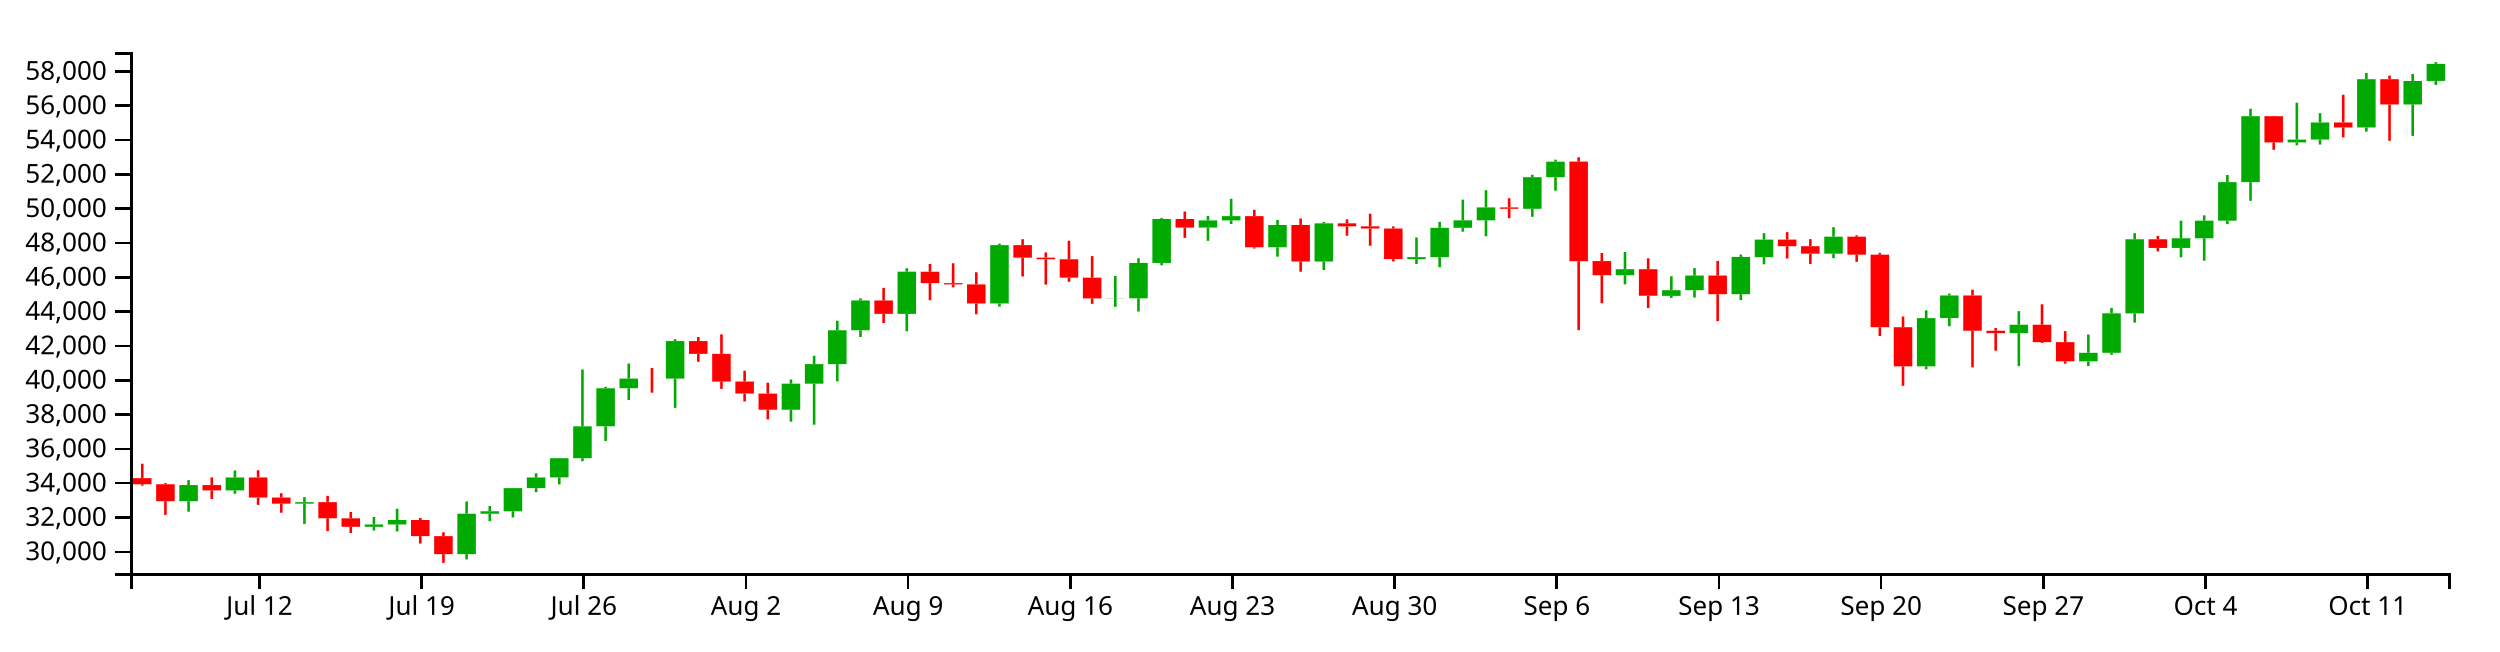
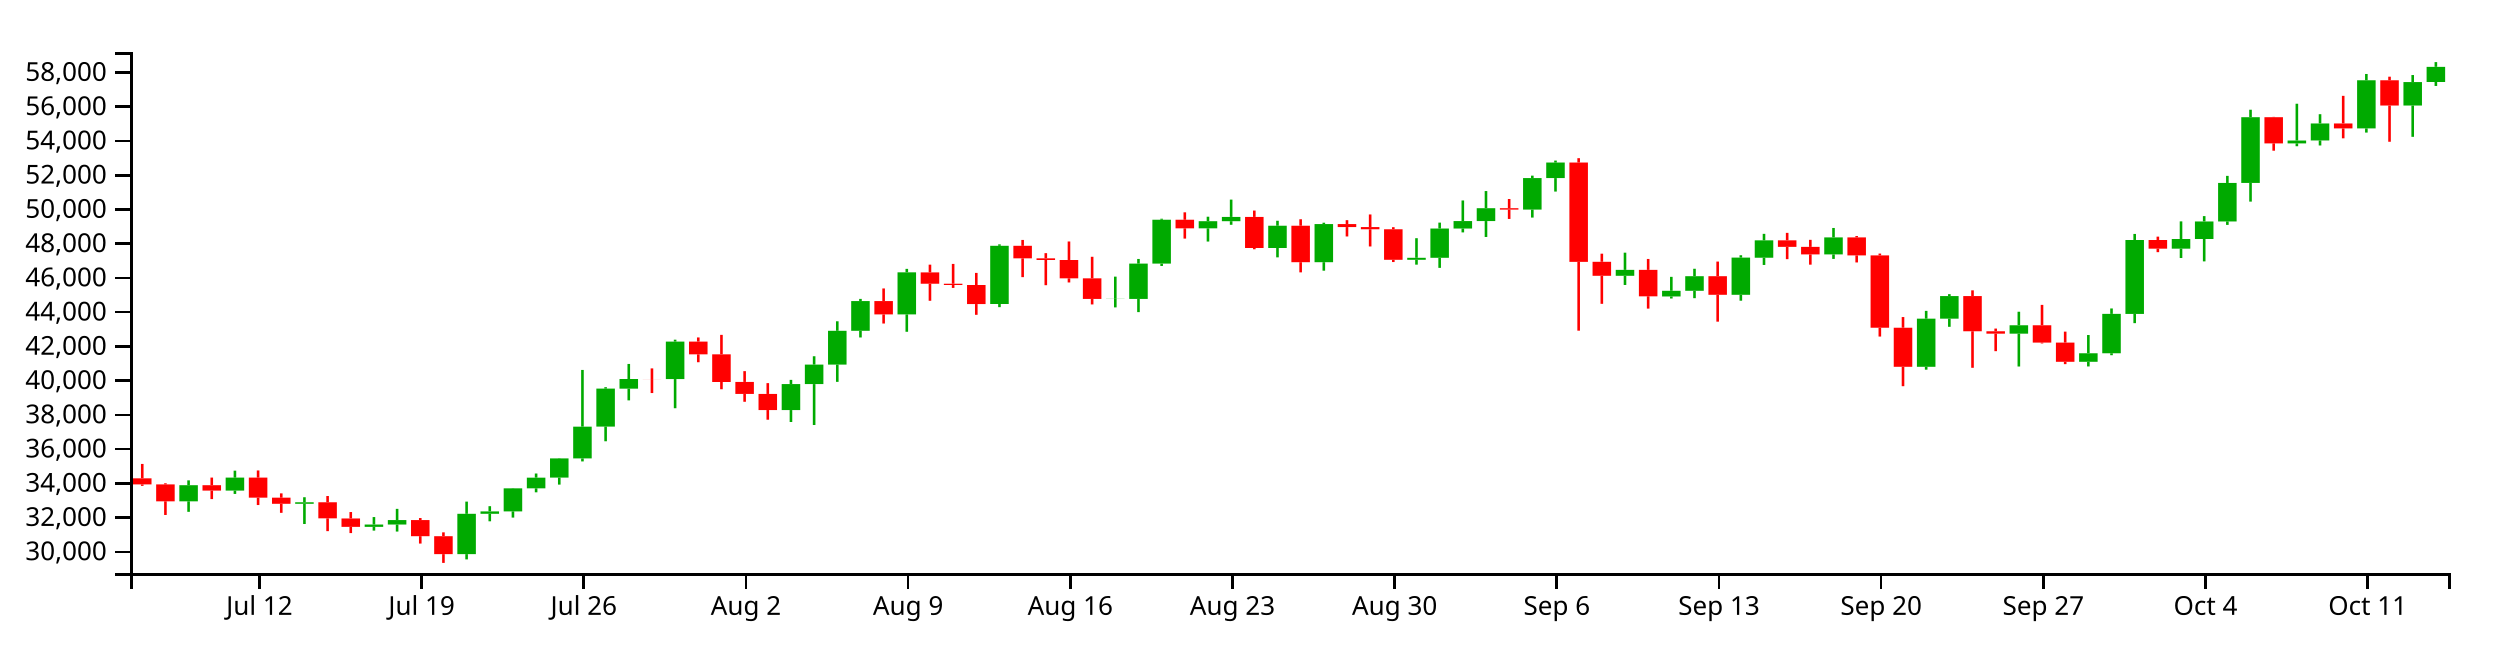
<svg xmlns="http://www.w3.org/2000/svg" version="1.1" width="960" height="250">
  <g transform="translate(50,20)">
    <style>.axis path,.axis line{fill:none;stroke:#000;shape-rendering:crispEdges;}path.candle{stroke:#000000;}path.candle.body{stroke-width:0;}path.candle.up{fill:#00AA00;stroke:#00AA00;}path.candle.down{fill:#FF0000;stroke:#FF0000;}</style>
    <g class="candlestick">
      <g class="data">
-         <path class="candle body up" d="M 18.86 172.451 l 7.117 0 L 25.978 166.257 l -7.117 0 L 18.86 172.451 M 36.653 168.319 l 7.117 0 L 43.77 163.338 l -7.117 0 L 36.653 168.319 M 63.343 173.417 l 7.117 0 L 70.46 172.818 l -7.117 0 L 63.343 173.417 M 90.032 182.28 l 7.117 0 L 97.149 181.382 l -7.117 0 L 90.032 182.28 M 98.928 181.382 l 7.117 0 L 106.046 179.679 l -7.117 0 L 98.928 181.382 M 125.618 192.778 l 7.117 0 L 132.735 177.268 l -7.117 0 L 125.618 192.778 M 134.514 177.268 l 7.117 0 L 141.631 176.324 l -7.117 0 L 134.514 177.268 M 143.411 176.326 l 7.117 0 L 150.528 167.455 l -7.117 0 L 143.411 176.326 M 152.307 167.455 l 7.117 0 L 159.424 163.343 l -7.117 0 L 152.307 167.455 M 161.204 163.321 l 7.117 0 L 168.321 155.945 l -7.117 0 L 161.204 163.321 M 170.1 155.945 l 7.117 0 L 177.217 143.714 l -7.117 0 L 170.1 155.945 M 178.996 143.689 l 7.117 0 L 186.114 129.086 l -7.117 0 L 178.996 143.689 M 187.893 129.094 l 7.117 0 L 195.01 125.385 l -7.117 0 L 187.893 129.094 M 205.686 125.392 l 7.117 0 L 212.803 110.978 l -7.117 0 L 205.686 125.392 M 250.168 137.327 l 7.117 0 L 257.285 127.338 l -7.117 0 L 250.168 137.327 M 259.064 127.338 l 7.117 0 L 266.182 119.832 l -7.117 0 L 259.064 127.338 M 267.961 119.832 l 7.117 0 L 275.078 106.824 l -7.117 0 L 267.961 119.832 M 276.857 106.824 l 7.117 0 L 283.974 95.389 l -7.117 0 L 276.857 106.824 M 294.65 100.516 l 7.117 0 L 301.767 84.315 l -7.117 0 L 294.65 100.516 M 330.236 96.525 l 7.117 0 L 337.353 74.126 l -7.117 0 L 330.236 96.525 M 374.718 94.576 l 7.117 0 L 381.835 94.514 l -7.117 0 L 374.718 94.576 M 383.615 94.553 l 7.117 0 L 390.732 80.973 l -7.117 0 L 383.615 94.553 M 392.511 80.973 l 7.117 0 L 399.628 64.095 l -7.117 0 L 392.511 80.973 M 410.304 67.393 l 7.117 0 L 417.421 64.644 l -7.117 0 L 410.304 67.393 M 419.2 64.644 l 7.117 0 L 426.317 62.999 l -7.117 0 L 419.2 64.644 M 436.993 74.956 l 7.117 0 L 444.11 66.395 l -7.117 0 L 436.993 74.956 M 454.786 80.425 l 7.117 0 L 461.903 65.759 l -7.117 0 L 454.786 80.425 M 490.372 79.509 l 7.117 0 L 497.489 78.732 l -7.117 0 L 490.372 79.509 M 499.268 78.732 l 7.117 0 L 506.385 67.468 l -7.117 0 L 499.268 78.732 M 508.165 67.468 l 7.117 0 L 515.282 64.595 l -7.117 0 L 508.165 67.468 M 517.061 64.595 l 7.117 0 L 524.178 59.637 l -7.117 0 L 517.061 64.595 M 534.854 60.175 l 7.117 0 L 541.971 48.057 l -7.117 0 L 534.854 60.175 M 543.75 48.057 l 7.117 0 L 550.868 42.081 l -7.117 0 L 543.75 48.057 M 570.44 85.666 l 7.117 0 L 577.557 83.381 l -7.117 0 L 570.44 85.666 M 588.233 93.612 l 7.117 0 L 595.35 91.428 l -7.117 0 L 588.233 93.612 M 597.129 91.429 l 7.117 0 L 604.246 85.818 l -7.117 0 L 597.129 91.429 M 614.922 92.963 l 7.117 0 L 622.039 78.661 l -7.117 0 L 614.922 92.963 M 623.818 78.716 l 7.117 0 L 630.936 72.008 l -7.117 0 L 623.818 78.716 M 650.508 77.42 l 7.117 0 L 657.625 70.879 l -7.117 0 L 650.508 77.42 M 686.094 120.678 l 7.117 0 L 693.211 102.168 l -7.117 0 L 686.094 120.678 M 694.99 102.15 l 7.117 0 L 702.107 93.46 l -7.117 0 L 694.99 102.15 M 721.679 107.919 l 7.117 0 L 728.796 104.689 l -7.117 0 L 721.679 107.919 M 748.369 118.761 l 7.117 0 L 755.486 115.472 l -7.117 0 L 748.369 118.761 M 757.265 115.472 l 7.117 0 L 764.382 100.32 l -7.117 0 L 757.265 115.472 M 766.162 100.347 l 7.117 0 L 773.279 71.875 l -7.117 0 L 766.162 100.347 M 783.954 75.213 l 7.117 0 L 791.072 71.49 l -7.117 0 L 783.954 75.213 M 792.851 71.49 l 7.117 0 L 799.968 64.738 l -7.117 0 L 792.851 71.49 M 801.747 64.738 l 7.117 0 L 808.864 49.933 l -7.117 0 L 801.747 64.738 M 810.644 49.933 l 7.117 0 L 817.761 24.615 l -7.117 0 L 810.644 49.933 M 828.437 34.693 l 7.117 0 L 835.554 33.598 l -7.117 0 L 828.437 34.693 M 837.333 33.57 l 7.117 0 L 844.45 27.021 l -7.117 0 L 837.333 33.57 M 855.126 28.936 l 7.117 0 L 862.243 10.408 l -7.117 0 L 855.126 28.936 M 872.919 20.122 l 7.117 0 L 880.036 11.095 l -7.117 0 L 872.919 20.122 M 881.815 11.07 l 7.117 0 L 888.932 4.534 l -7.117 0 L 881.815 11.07" />
-         <path class="candle body down" d="M 1.068 163.594 l 7.117 0 L 8.185 165.952 l -7.117 0 L 1.068 163.594 M 9.964 165.952 l 7.117 0 L 17.081 172.451 l -7.117 0 L 9.964 165.952 M 27.757 166.257 l 7.117 0 L 34.874 168.319 l -7.117 0 L 27.757 166.257 M 45.55 163.338 l 7.117 0 L 52.667 171.061 l -7.117 0 L 45.55 163.338 M 54.446 171.059 l 7.117 0 L 61.563 173.413 l -7.117 0 L 54.446 171.059 M 72.239 172.818 l 7.117 0 L 79.356 179.011 l -7.117 0 L 72.239 172.818 M 81.136 179.047 l 7.117 0 L 88.253 182.28 l -7.117 0 L 81.136 179.047 M 107.825 179.679 l 7.117 0 L 114.942 185.865 l -7.117 0 L 107.825 179.679 M 116.721 185.865 l 7.117 0 L 123.838 192.778 l -7.117 0 L 116.721 185.865 M 196.789 125.385 l 7.117 0 L 203.906 125.406 l -7.117 0 L 196.789 125.385 M 214.582 110.978 l 7.117 0 L 221.699 115.883 l -7.117 0 L 214.582 110.978 M 223.479 115.883 l 7.117 0 L 230.596 126.533 l -7.117 0 L 223.479 115.883 M 232.375 126.501 l 7.117 0 L 239.492 131.129 l -7.117 0 L 232.375 126.501 M 241.271 131.135 l 7.117 0 L 248.389 137.327 l -7.117 0 L 241.271 131.135 M 285.754 95.389 l 7.117 0 L 292.871 100.516 l -7.117 0 L 285.754 95.389 M 303.547 84.345 l 7.117 0 L 310.664 88.719 l -7.117 0 L 303.547 84.345 M 312.443 88.719 l 7.117 0 L 319.56 89.206 l -7.117 0 L 312.443 88.719 M 321.339 89.208 l 7.117 0 L 328.457 96.532 l -7.117 0 L 321.339 89.208 M 339.132 74.126 l 7.117 0 L 346.25 78.945 l -7.117 0 L 339.132 74.126 M 348.029 78.945 l 7.117 0 L 355.146 79.569 l -7.117 0 L 348.029 78.945 M 356.925 79.569 l 7.117 0 L 364.042 86.635 l -7.117 0 L 356.925 79.569 M 365.822 86.635 l 7.117 0 L 372.939 94.576 l -7.117 0 L 365.822 86.635 M 401.407 64.095 l 7.117 0 L 408.525 67.393 l -7.117 0 L 401.407 64.095 M 428.097 62.999 l 7.117 0 L 435.214 74.956 l -7.117 0 L 428.097 62.999 M 445.89 66.395 l 7.117 0 L 453.007 80.425 l -7.117 0 L 445.89 66.395 M 463.683 65.759 l 7.117 0 L 470.8 66.909 l -7.117 0 L 463.683 65.759 M 472.579 66.909 l 7.117 0 L 479.696 67.749 l -7.117 0 L 472.579 66.909 M 481.475 67.749 l 7.117 0 L 488.593 79.509 l -7.117 0 L 481.475 67.749 M 525.958 59.645 l 7.117 0 L 533.075 60.187 l -7.117 0 L 525.958 59.645 M 552.647 42.066 l 7.117 0 L 559.764 80.294 l -7.117 0 L 552.647 42.066 M 561.543 80.262 l 7.117 0 L 568.661 85.666 l -7.117 0 L 561.543 80.262 M 579.336 83.381 l 7.117 0 L 586.453 93.555 l -7.117 0 L 579.336 83.381 M 606.026 85.818 l 7.117 0 L 613.143 92.963 l -7.117 0 L 606.026 85.818 M 632.715 72.008 l 7.117 0 L 639.832 74.535 l -7.117 0 L 632.715 72.008 M 641.611 74.535 l 7.117 0 L 648.729 77.42 l -7.117 0 L 641.611 74.535 M 659.404 70.879 l 7.117 0 L 666.521 77.804 l -7.117 0 L 659.404 70.879 M 668.301 77.804 l 7.117 0 L 675.418 105.646 l -7.117 0 L 668.301 77.804 M 677.197 105.64 l 7.117 0 L 684.314 120.676 l -7.117 0 L 677.197 105.64 M 703.886 93.46 l 7.117 0 L 711.004 106.997 l -7.117 0 L 703.886 93.46 M 712.783 106.997 l 7.117 0 L 719.9 107.919 l -7.117 0 L 712.783 106.997 M 730.576 104.689 l 7.117 0 L 737.693 111.367 l -7.117 0 L 730.576 104.689 M 739.472 111.367 l 7.117 0 L 746.589 118.751 l -7.117 0 L 739.472 111.367 M 775.058 71.875 l 7.117 0 L 782.175 75.213 l -7.117 0 L 775.058 71.875 M 819.54 24.615 l 7.117 0 L 826.657 34.693 l -7.117 0 L 819.54 24.615 M 846.23 27.021 l 7.117 0 L 853.347 28.937 l -7.117 0 L 846.23 27.021 M 864.022 10.408 l 7.117 0 L 871.14 20.122 l -7.117 0 L 864.022 10.408" />
+         <path class="candle body up" d="M 18.86 172.504 l 7.117 0 L 25.978 166.324 l -7.117 0 L 18.86 172.504 M 36.653 168.381 l 7.117 0 L 43.77 163.411 l -7.117 0 L 36.653 168.381 M 63.343 173.468 l 7.117 0 L 70.46 172.87 l -7.117 0 L 63.343 173.468 M 90.032 182.311 l 7.117 0 L 97.149 181.415 l -7.117 0 L 90.032 182.311 M 98.928 181.415 l 7.117 0 L 106.046 179.716 l -7.117 0 L 98.928 181.415 M 125.618 192.786 l 7.117 0 L 132.735 177.311 l -7.117 0 L 125.618 192.786 M 134.514 177.311 l 7.117 0 L 141.631 176.368 l -7.117 0 L 134.514 177.311 M 143.411 176.37 l 7.117 0 L 150.528 167.519 l -7.117 0 L 143.411 176.37 M 152.307 167.519 l 7.117 0 L 159.424 163.416 l -7.117 0 L 152.307 167.519 M 161.204 163.394 l 7.117 0 L 168.321 156.035 l -7.117 0 L 161.204 163.394 M 170.1 156.035 l 7.117 0 L 177.217 143.831 l -7.117 0 L 170.1 156.035 M 178.996 143.806 l 7.117 0 L 186.114 129.235 l -7.117 0 L 178.996 143.806 M 187.893 129.244 l 7.117 0 L 195.01 125.543 l -7.117 0 L 187.893 129.244 M 205.686 125.55 l 7.117 0 L 212.803 111.168 l -7.117 0 L 205.686 125.55 M 250.168 137.458 l 7.117 0 L 257.285 127.491 l -7.117 0 L 250.168 137.458 M 259.064 127.491 l 7.117 0 L 266.182 120.002 l -7.117 0 L 259.064 127.491 M 267.961 120.002 l 7.117 0 L 275.078 107.023 l -7.117 0 L 267.961 120.002 M 276.857 107.023 l 7.117 0 L 283.974 95.614 l -7.117 0 L 276.857 107.023 M 294.65 100.729 l 7.117 0 L 301.767 84.564 l -7.117 0 L 294.65 100.729 M 330.236 96.747 l 7.117 0 L 337.353 74.398 l -7.117 0 L 330.236 96.747 M 374.718 94.802 l 7.117 0 L 381.835 94.741 l -7.117 0 L 374.718 94.802 M 383.615 94.78 l 7.117 0 L 390.732 81.23 l -7.117 0 L 383.615 94.78 M 392.511 81.23 l 7.117 0 L 399.628 64.389 l -7.117 0 L 392.511 81.23 M 410.304 67.68 l 7.117 0 L 417.421 64.937 l -7.117 0 L 410.304 67.68 M 419.2 64.937 l 7.117 0 L 426.317 63.296 l -7.117 0 L 419.2 64.937 M 436.993 75.226 l 7.117 0 L 444.11 66.685 l -7.117 0 L 436.993 75.226 M 454.786 80.683 l 7.117 0 L 461.903 66.05 l -7.117 0 L 454.786 80.683 M 490.372 79.769 l 7.117 0 L 497.489 78.993 l -7.117 0 L 490.372 79.769 M 499.268 78.993 l 7.117 0 L 506.385 67.755 l -7.117 0 L 499.268 78.993 M 508.165 67.755 l 7.117 0 L 515.282 64.888 l -7.117 0 L 508.165 67.755 M 517.061 64.888 l 7.117 0 L 524.178 59.941 l -7.117 0 L 517.061 64.888 M 534.854 60.478 l 7.117 0 L 541.971 48.387 l -7.117 0 L 534.854 60.478 M 543.75 48.387 l 7.117 0 L 550.868 42.424 l -7.117 0 L 543.75 48.387 M 570.44 85.913 l 7.117 0 L 577.557 83.633 l -7.117 0 L 570.44 85.913 M 588.233 93.841 l 7.117 0 L 595.35 91.662 l -7.117 0 L 588.233 93.841 M 597.129 91.662 l 7.117 0 L 604.246 86.064 l -7.117 0 L 597.129 91.662 M 614.922 93.193 l 7.117 0 L 622.039 78.923 l -7.117 0 L 614.922 93.193 M 623.818 78.978 l 7.117 0 L 630.936 72.285 l -7.117 0 L 623.818 78.978 M 650.508 77.685 l 7.117 0 L 657.625 71.159 l -7.117 0 L 650.508 77.685 M 686.094 120.846 l 7.117 0 L 693.211 102.377 l -7.117 0 L 686.094 120.846 M 694.99 102.359 l 7.117 0 L 702.107 93.689 l -7.117 0 L 694.99 102.359 M 721.679 108.116 l 7.117 0 L 728.796 104.893 l -7.117 0 L 721.679 108.116 M 748.369 118.934 l 7.117 0 L 755.486 115.652 l -7.117 0 L 748.369 118.934 M 757.265 115.652 l 7.117 0 L 764.382 100.534 l -7.117 0 L 757.265 115.652 M 766.162 100.56 l 7.117 0 L 773.279 72.152 l -7.117 0 L 766.162 100.56 M 783.954 75.483 l 7.117 0 L 791.072 71.768 l -7.117 0 L 783.954 75.483 M 792.851 71.768 l 7.117 0 L 799.968 65.031 l -7.117 0 L 792.851 71.768 M 801.747 65.031 l 7.117 0 L 808.864 50.259 l -7.117 0 L 801.747 65.031 M 810.644 50.259 l 7.117 0 L 817.761 24.997 l -7.117 0 L 810.644 50.259 M 828.437 35.053 l 7.117 0 L 835.554 33.961 l -7.117 0 L 828.437 35.053 M 837.333 33.933 l 7.117 0 L 844.45 27.398 l -7.117 0 L 837.333 33.933 M 855.126 29.309 l 7.117 0 L 862.243 10.822 l -7.117 0 L 855.126 29.309 M 872.919 20.514 l 7.117 0 L 880.036 11.508 l -7.117 0 L 872.919 20.514 M 881.815 11.483 l 7.117 0 L 888.932 5.665 l -7.117 0 L 881.815 11.483" />
+         <path class="candle body down" d="M 1.068 163.667 l 7.117 0 L 8.185 166.02 l -7.117 0 L 1.068 163.667 M 9.964 166.02 l 7.117 0 L 17.081 172.504 l -7.117 0 L 9.964 166.02 M 27.757 166.324 l 7.117 0 L 34.874 168.381 l -7.117 0 L 27.757 166.324 M 45.55 163.411 l 7.117 0 L 52.667 171.117 l -7.117 0 L 45.55 163.411 M 54.446 171.115 l 7.117 0 L 61.563 173.463 l -7.117 0 L 54.446 171.115 M 72.239 172.87 l 7.117 0 L 79.356 179.049 l -7.117 0 L 72.239 172.87 M 81.136 179.086 l 7.117 0 L 88.253 182.311 l -7.117 0 L 81.136 179.086 M 107.825 179.716 l 7.117 0 L 114.942 185.888 l -7.117 0 L 107.825 179.716 M 116.721 185.888 l 7.117 0 L 123.838 192.786 l -7.117 0 L 116.721 185.888 M 196.789 125.543 l 7.117 0 L 203.906 125.563 l -7.117 0 L 196.789 125.543 M 214.582 111.168 l 7.117 0 L 221.699 116.062 l -7.117 0 L 214.582 111.168 M 223.479 116.062 l 7.117 0 L 230.596 126.688 l -7.117 0 L 223.479 116.062 M 232.375 126.656 l 7.117 0 L 239.492 131.274 l -7.117 0 L 232.375 126.656 M 241.271 131.28 l 7.117 0 L 248.389 137.458 l -7.117 0 L 241.271 131.28 M 285.754 95.614 l 7.117 0 L 292.871 100.729 l -7.117 0 L 285.754 95.614 M 303.547 84.594 l 7.117 0 L 310.664 88.958 l -7.117 0 L 303.547 84.594 M 312.443 88.958 l 7.117 0 L 319.56 89.445 l -7.117 0 L 312.443 88.958 M 321.339 89.447 l 7.117 0 L 328.457 96.754 l -7.117 0 L 321.339 89.447 M 339.132 74.398 l 7.117 0 L 346.25 79.206 l -7.117 0 L 339.132 74.398 M 348.029 79.206 l 7.117 0 L 355.146 79.829 l -7.117 0 L 348.029 79.206 M 356.925 79.829 l 7.117 0 L 364.042 86.879 l -7.117 0 L 356.925 79.829 M 365.822 86.879 l 7.117 0 L 372.939 94.802 l -7.117 0 L 365.822 86.879 M 401.407 64.389 l 7.117 0 L 408.525 67.68 l -7.117 0 L 401.407 64.389 M 428.097 63.296 l 7.117 0 L 435.214 75.226 l -7.117 0 L 428.097 63.296 M 445.89 66.685 l 7.117 0 L 453.007 80.683 l -7.117 0 L 445.89 66.685 M 463.683 66.05 l 7.117 0 L 470.8 67.197 l -7.117 0 L 463.683 66.05 M 472.579 67.197 l 7.117 0 L 479.696 68.035 l -7.117 0 L 472.579 67.197 M 481.475 68.035 l 7.117 0 L 488.593 79.769 l -7.117 0 L 481.475 68.035 M 525.958 59.949 l 7.117 0 L 533.075 60.49 l -7.117 0 L 525.958 59.949 M 552.647 42.409 l 7.117 0 L 559.764 80.552 l -7.117 0 L 552.647 42.409 M 561.543 80.52 l 7.117 0 L 568.661 85.913 l -7.117 0 L 561.543 80.52 M 579.336 83.633 l 7.117 0 L 586.453 93.784 l -7.117 0 L 579.336 83.633 M 606.026 86.064 l 7.117 0 L 613.143 93.193 l -7.117 0 L 606.026 86.064 M 632.715 72.285 l 7.117 0 L 639.832 74.806 l -7.117 0 L 632.715 72.285 M 641.611 74.806 l 7.117 0 L 648.729 77.685 l -7.117 0 L 641.611 74.806 M 659.404 71.158 l 7.117 0 L 666.521 78.067 l -7.117 0 L 659.404 71.158 M 668.301 78.067 l 7.117 0 L 675.418 105.848 l -7.117 0 L 668.301 78.067 M 677.197 105.841 l 7.117 0 L 684.314 120.844 l -7.117 0 L 677.197 105.841 M 703.886 93.689 l 7.117 0 L 711.004 107.196 l -7.117 0 L 703.886 93.689 M 712.783 107.196 l 7.117 0 L 719.9 108.116 l -7.117 0 L 712.783 107.196 M 730.576 104.893 l 7.117 0 L 737.693 111.556 l -7.117 0 L 730.576 104.893 M 739.472 111.556 l 7.117 0 L 746.589 118.924 l -7.117 0 L 739.472 111.556 M 775.058 72.152 l 7.117 0 L 782.175 75.483 l -7.117 0 L 775.058 72.152 M 819.54 24.997 l 7.117 0 L 826.657 35.053 l -7.117 0 L 819.54 24.997 M 846.23 27.398 l 7.117 0 L 853.347 29.309 l -7.117 0 L 846.23 27.398 M 864.022 10.822 l 7.117 0 L 871.14 20.514 l -7.117 0 L 864.022 10.822" />
        <path class="candle body equal" />
-         <path class="candle wick up" d="M 22.419 164.385 L 22.419 166.257 M 22.419 172.451 L 22.419 176.501 M 40.212 160.656 L 40.212 163.338 M 40.212 168.319 L 40.212 169.613 M 66.901 170.881 L 66.901 172.818 M 66.901 173.417 L 66.901 181.185 M 93.591 178.511 L 93.591 181.382 M 93.591 182.28 L 93.591 183.726 M 102.487 175.355 L 102.487 179.679 M 102.487 181.382 L 102.487 184.091 M 129.176 172.568 L 129.176 177.268 M 129.176 192.778 L 129.176 194.806 M 138.073 174.325 L 138.073 176.324 M 138.073 177.268 L 138.073 180.144 M 146.969 167.35 L 146.969 167.455 M 146.969 176.326 L 146.969 178.719 M 155.866 161.75 L 155.866 163.343 M 155.866 167.455 L 155.866 168.989 M 164.762 155.834 L 164.762 155.945 M 164.762 163.321 L 164.762 166.025 M 173.659 121.891 L 173.659 143.714 M 173.659 155.945 L 173.659 157.1 M 182.555 128.528 L 182.555 129.086 M 182.555 143.689 L 182.555 149.344 M 191.451 119.585 L 191.451 125.385 M 191.451 129.094 L 191.451 133.605 M 209.244 110.251 L 209.244 110.978 M 209.244 125.392 L 209.244 136.627 M 253.727 125.714 L 253.727 127.338 M 253.727 137.327 L 253.727 141.929 M 262.623 116.62 L 262.623 119.832 M 262.623 127.338 L 262.623 143.087 M 271.519 103.164 L 271.519 106.824 M 271.519 119.832 L 271.519 126.477 M 280.416 94.549 L 280.416 95.389 M 280.416 106.824 L 280.416 109.397 M 298.209 82.992 L 298.209 84.315 M 298.209 100.516 L 298.209 107.205 M 333.794 73.559 L 333.794 74.126 M 333.794 96.525 L 333.794 97.729 M 378.277 85.985 L 378.277 94.514 M 378.277 94.576 L 378.277 97.822 M 387.173 79.179 L 387.173 80.973 M 387.173 94.553 L 387.173 99.637 M 396.07 63.696 L 396.07 64.095 M 396.07 80.973 L 396.07 81.88 M 413.862 62.926 L 413.862 64.644 M 413.862 67.393 L 413.862 72.479 M 422.759 56.337 L 422.759 62.999 M 422.759 64.644 L 422.759 66.029 M 440.552 64.478 L 440.552 66.395 M 440.552 74.956 L 440.552 78.564 M 458.345 65.232 L 458.345 65.759 M 458.345 80.425 L 458.345 83.692 M 493.93 71.186 L 493.93 78.732 M 493.93 79.509 L 493.93 81.373 M 502.827 65.192 L 502.827 67.468 M 502.827 78.732 L 502.827 82.611 M 511.723 56.666 L 511.723 64.595 M 511.723 67.468 L 511.723 68.96 M 520.62 53.043 L 520.62 59.637 M 520.62 64.595 L 520.62 70.72 M 538.413 47.114 L 538.413 48.057 M 538.413 60.175 L 538.413 63.255 M 547.309 41.316 L 547.309 42.081 M 547.309 48.057 L 547.309 53.245 M 573.998 76.761 L 573.998 83.381 M 573.998 85.666 L 573.998 89.192 M 591.791 86.064 L 591.791 91.428 M 591.791 93.612 L 591.791 94.403 M 600.688 82.954 L 600.688 85.818 M 600.688 91.429 L 600.688 94.272 M 618.481 77.749 L 618.481 78.661 M 618.481 92.963 L 618.481 95.245 M 627.377 69.514 L 627.377 72.008 M 627.377 78.716 L 627.377 81.489 M 654.066 67.253 L 654.066 70.879 M 654.066 77.42 L 654.066 79.162 M 689.652 99.157 L 689.652 102.168 M 689.652 120.678 L 689.652 121.789 M 698.549 92.718 L 698.549 93.46 M 698.549 102.15 L 698.549 105.294 M 725.238 99.49 L 725.238 104.689 M 725.238 107.919 L 725.238 120.573 M 751.927 108.451 L 751.927 115.472 M 751.927 118.761 L 751.927 120.547 M 760.824 98.23 L 760.824 100.32 M 760.824 115.472 L 760.824 116.224 M 769.72 69.547 L 769.72 71.875 M 769.72 100.347 L 769.72 103.885 M 787.513 64.717 L 787.513 71.49 M 787.513 75.213 L 787.513 78.816 M 796.409 62.688 L 796.409 64.738 M 796.409 71.49 L 796.409 80.114 M 805.306 47.204 L 805.306 49.933 M 805.306 64.738 L 805.306 66.072 M 814.202 21.749 L 814.202 24.615 M 814.202 49.933 L 814.202 57.112 M 831.995 19.443 L 831.995 33.598 M 831.995 34.693 L 831.995 35.798 M 840.892 23.468 L 840.892 27.021 M 840.892 33.57 L 840.892 35.507 M 858.685 7.986 L 858.685 10.408 M 858.685 28.936 L 858.685 30.544 M 876.477 8.394 L 876.477 11.095 M 876.477 20.122 L 876.477 32.177 M 885.374 3.846 L 885.374 4.534 M 885.374 11.07 L 885.374 12.599" style="stroke-width: 1px;" />
-         <path class="candle wick down" d="M 4.626 158.066 L 4.626 163.594 M 4.626 165.952 L 4.626 166.508 M 13.523 165.508 L 13.523 165.952 M 13.523 172.451 L 13.523 177.713 M 31.315 163.318 L 31.315 166.257 M 31.315 168.319 L 31.315 171.601 M 49.108 160.574 L 49.108 163.338 M 49.108 171.061 L 49.108 173.883 M 58.005 169.392 L 58.005 171.059 M 58.005 173.413 L 58.005 176.888 M 75.798 170.412 L 75.798 172.818 M 75.798 179.011 L 75.798 183.933 M 84.694 176.579 L 84.694 179.047 M 84.694 182.28 L 84.694 184.677 M 111.383 178.886 L 111.383 179.679 M 111.383 185.865 L 111.383 188.713 M 120.28 184.393 L 120.28 185.865 M 120.28 192.778 L 120.28 196.154 M 200.348 121.298 L 200.348 125.385 M 200.348 125.406 L 200.348 130.785 M 218.141 109.386 L 218.141 110.978 M 218.141 115.883 L 218.141 118.925 M 227.037 108.391 L 227.037 115.883 M 227.037 126.533 L 227.037 129.322 M 235.934 122.352 L 235.934 126.501 M 235.934 131.129 L 235.934 134.145 M 244.83 126.964 L 244.83 131.135 M 244.83 137.327 L 244.83 141.049 M 289.312 90.53 L 289.312 95.389 M 289.312 100.516 L 289.312 104.03 M 307.105 81.373 L 307.105 84.345 M 307.105 88.719 L 307.105 95.278 M 316.002 81.086 L 316.002 88.719 M 316.002 89.206 L 316.002 90.325 M 324.898 84.547 L 324.898 89.208 M 324.898 96.532 L 324.898 100.676 M 342.691 71.859 L 342.691 74.126 M 342.691 78.945 L 342.691 86.175 M 351.587 76.944 L 351.587 78.945 M 351.587 79.569 L 351.587 89.279 M 360.484 72.453 L 360.484 79.569 M 360.484 86.635 L 360.484 88.225 M 369.38 78.342 L 369.38 86.635 M 369.38 94.576 L 369.38 96.684 M 404.966 61.232 L 404.966 64.095 M 404.966 67.393 L 404.966 71.345 M 431.655 60.554 L 431.655 62.999 M 431.655 74.956 L 431.655 75.443 M 449.448 63.895 L 449.448 66.395 M 449.448 80.425 L 449.448 84.337 M 467.241 64.25 L 467.241 65.759 M 467.241 66.909 L 467.241 70.523 M 476.138 62.054 L 476.138 66.909 M 476.138 67.749 L 476.138 74.372 M 485.034 66.954 L 485.034 67.749 M 485.034 79.509 L 485.034 80.365 M 529.516 56.102 L 529.516 59.645 M 529.516 60.187 L 529.516 63.782 M 556.206 40.394 L 556.206 42.066 M 556.206 80.294 L 556.206 106.783 M 565.102 77.15 L 565.102 80.262 M 565.102 85.666 L 565.102 96.447 M 582.895 79.179 L 582.895 83.381 M 582.895 93.555 L 582.895 98.29 M 609.584 80.187 L 609.584 85.818 M 609.584 92.963 L 609.584 103.312 M 636.273 69.138 L 636.273 72.008 M 636.273 74.535 L 636.273 79.257 M 645.17 71.82 L 645.17 74.535 M 645.17 77.42 L 645.17 81.376 M 662.963 70.352 L 662.963 70.879 M 662.963 77.804 L 662.963 80.522 M 671.859 77.108 L 671.859 77.804 M 671.859 105.646 L 671.859 109.044 M 680.756 101.539 L 680.756 105.64 M 680.756 120.676 L 680.756 128.15 M 707.445 91.255 L 707.445 93.46 M 707.445 106.997 L 707.445 121.067 M 716.341 105.968 L 716.341 106.997 M 716.341 107.919 L 716.341 114.668 M 734.134 96.855 L 734.134 104.689 M 734.134 111.367 L 734.134 111.692 M 743.031 107.15 L 743.031 111.367 M 743.031 118.751 L 743.031 119.664 M 778.617 70.59 L 778.617 71.875 M 778.617 75.213 L 778.617 76.562 M 823.099 24.501 L 823.099 24.615 M 823.099 34.693 L 823.099 37.514 M 849.788 16.404 L 849.788 27.021 M 849.788 28.937 L 849.788 32.751 M 867.581 9.033 L 867.581 10.408 M 867.581 20.122 L 867.581 34.075" style="stroke-width: 1px;" />
+         <path class="candle wick up" d="M 22.419 164.456 L 22.419 166.324 M 22.419 172.504 L 22.419 176.544 M 40.212 160.735 L 40.212 163.411 M 40.212 168.381 L 40.212 169.672 M 66.901 170.937 L 66.901 172.87 M 66.901 173.468 L 66.901 181.219 M 93.591 178.55 L 93.591 181.415 M 93.591 182.311 L 93.591 183.754 M 102.487 175.401 L 102.487 179.716 M 102.487 181.415 L 102.487 184.118 M 129.176 172.62 L 129.176 177.311 M 129.176 192.786 L 129.176 194.809 M 138.073 174.373 L 138.073 176.368 M 138.073 177.311 L 138.073 180.18 M 146.969 167.414 L 146.969 167.519 M 146.969 176.37 L 146.969 178.758 M 155.866 161.826 L 155.866 163.416 M 155.866 167.519 L 155.866 169.05 M 164.762 155.923 L 164.762 156.035 M 164.762 163.394 L 164.762 166.092 M 173.659 122.056 L 173.659 143.831 M 173.659 156.035 L 173.659 157.187 M 182.555 128.678 L 182.555 129.235 M 182.555 143.806 L 182.555 149.448 M 191.451 119.755 L 191.451 125.543 M 191.451 129.244 L 191.451 133.744 M 209.244 110.443 L 209.244 111.168 M 209.244 125.55 L 209.244 136.76 M 253.727 125.871 L 253.727 127.491 M 253.727 137.458 L 253.727 142.049 M 262.623 116.797 L 262.623 120.002 M 262.623 127.491 L 262.623 143.205 M 271.519 103.371 L 271.519 107.023 M 271.519 120.002 L 271.519 126.632 M 280.416 94.776 L 280.416 95.614 M 280.416 107.023 L 280.416 109.59 M 298.209 83.245 L 298.209 84.564 M 298.209 100.729 L 298.209 107.404 M 333.794 73.832 L 333.794 74.398 M 333.794 96.747 L 333.794 97.948 M 378.277 86.23 L 378.277 94.741 M 378.277 94.802 L 378.277 98.041 M 387.173 79.44 L 387.173 81.23 M 387.173 94.78 L 387.173 99.853 M 396.07 63.992 L 396.07 64.389 M 396.07 81.23 L 396.07 82.135 M 413.862 63.222 L 413.862 64.937 M 413.862 67.68 L 413.862 72.754 M 422.759 56.649 L 422.759 63.296 M 422.759 64.937 L 422.759 66.319 M 440.552 64.772 L 440.552 66.685 M 440.552 75.226 L 440.552 78.826 M 458.345 65.524 L 458.345 66.05 M 458.345 80.683 L 458.345 83.942 M 493.93 71.465 L 493.93 78.993 M 493.93 79.769 L 493.93 81.629 M 502.827 65.484 L 502.827 67.755 M 502.827 78.993 L 502.827 82.864 M 511.723 56.977 L 511.723 64.888 M 511.723 67.755 L 511.723 69.243 M 520.62 53.362 L 520.62 59.941 M 520.62 64.888 L 520.62 71 M 538.413 47.446 L 538.413 48.387 M 538.413 60.478 L 538.413 63.551 M 547.309 41.661 L 547.309 42.424 M 547.309 48.387 L 547.309 53.564 M 573.998 77.027 L 573.998 83.633 M 573.998 85.913 L 573.998 89.431 M 591.791 86.309 L 591.791 91.662 M 591.791 93.841 L 591.791 94.63 M 600.688 83.206 L 600.688 86.064 M 600.688 91.662 L 600.688 94.499 M 618.481 78.013 L 618.481 78.923 M 618.481 93.193 L 618.481 95.47 M 627.377 69.796 L 627.377 72.285 M 627.377 78.978 L 627.377 81.745 M 654.066 67.54 L 654.066 71.159 M 654.066 77.685 L 654.066 79.423 M 689.652 99.374 L 689.652 102.377 M 689.652 120.846 L 689.652 121.955 M 698.549 92.948 L 698.549 93.689 M 698.549 102.359 L 698.549 105.497 M 725.238 99.706 L 725.238 104.893 M 725.238 108.116 L 725.238 120.741 M 751.927 108.646 L 751.927 115.652 M 751.927 118.934 L 751.927 120.716 M 760.824 98.448 L 760.824 100.534 M 760.824 115.652 L 760.824 116.402 M 769.72 69.829 L 769.72 72.152 M 769.72 100.56 L 769.72 104.09 M 787.513 65.01 L 787.513 71.768 M 787.513 75.483 L 787.513 79.078 M 796.409 62.985 L 796.409 65.031 M 796.409 71.768 L 796.409 80.373 M 805.306 47.536 L 805.306 50.259 M 805.306 65.031 L 805.306 66.362 M 814.202 22.137 L 814.202 24.997 M 814.202 50.259 L 814.202 57.422 M 831.995 19.837 L 831.995 33.961 M 831.995 35.053 L 831.995 36.155 M 840.892 23.853 L 840.892 27.398 M 840.892 33.933 L 840.892 35.865 M 858.685 8.405 L 858.685 10.822 M 858.685 29.309 L 858.685 30.913 M 876.477 8.813 L 876.477 11.508 M 876.477 20.514 L 876.477 32.542 M 885.374 3.846 L 885.374 5.665 M 885.374 11.483 L 885.374 13.009" style="stroke-width: 1px;" />
+         <path class="candle wick down" d="M 4.626 158.151 L 4.626 163.667 M 4.626 166.02 L 4.626 166.574 M 13.523 165.576 L 13.523 166.02 M 13.523 172.504 L 13.523 177.754 M 31.315 163.391 L 31.315 166.324 M 31.315 168.381 L 31.315 171.655 M 49.108 160.654 L 49.108 163.411 M 49.108 171.117 L 49.108 173.933 M 58.005 169.452 L 58.005 171.115 M 58.005 173.463 L 58.005 176.931 M 75.798 170.469 L 75.798 172.87 M 75.798 179.049 L 75.798 183.96 M 84.694 176.622 L 84.694 179.086 M 84.694 182.311 L 84.694 184.703 M 111.383 178.924 L 111.383 179.716 M 111.383 185.888 L 111.383 188.729 M 120.28 184.42 L 120.28 185.888 M 120.28 192.786 L 120.28 196.154 M 200.348 121.465 L 200.348 125.543 M 200.348 125.563 L 200.348 130.931 M 218.141 109.58 L 218.141 111.168 M 218.141 116.062 L 218.141 119.097 M 227.037 108.587 L 227.037 116.062 M 227.037 126.688 L 227.037 129.471 M 235.934 122.516 L 235.934 126.656 M 235.934 131.274 L 235.934 134.283 M 244.83 127.118 L 244.83 131.28 M 244.83 137.458 L 244.83 141.172 M 289.312 90.766 L 289.312 95.614 M 289.312 100.729 L 289.312 104.235 M 307.105 81.629 L 307.105 84.594 M 307.105 88.958 L 307.105 95.502 M 316.002 81.343 L 316.002 88.958 M 316.002 89.445 L 316.002 90.561 M 324.898 84.796 L 324.898 89.447 M 324.898 96.754 L 324.898 100.889 M 342.691 72.136 L 342.691 74.398 M 342.691 79.206 L 342.691 86.421 M 351.587 77.209 L 351.587 79.206 M 351.587 79.829 L 351.587 89.517 M 360.484 72.729 L 360.484 79.829 M 360.484 86.879 L 360.484 88.465 M 369.38 78.605 L 369.38 86.879 M 369.38 94.802 L 369.38 96.906 M 404.966 61.533 L 404.966 64.389 M 404.966 67.68 L 404.966 71.624 M 431.655 60.856 L 431.655 63.296 M 431.655 75.226 L 431.655 75.712 M 449.448 64.19 L 449.448 66.685 M 449.448 80.683 L 449.448 84.587 M 467.241 64.544 L 467.241 66.05 M 467.241 67.197 L 467.241 70.803 M 476.138 62.353 L 476.138 67.197 M 476.138 68.035 L 476.138 74.644 M 485.034 67.242 L 485.034 68.035 M 485.034 79.769 L 485.034 80.623 M 529.516 56.414 L 529.516 59.949 M 529.516 60.49 L 529.516 64.077 M 556.206 40.741 L 556.206 42.409 M 556.206 80.552 L 556.206 106.983 M 565.102 77.415 L 565.102 80.52 M 565.102 85.913 L 565.102 96.669 M 582.895 79.44 L 582.895 83.633 M 582.895 93.784 L 582.895 98.508 M 609.584 80.445 L 609.584 86.064 M 609.584 93.193 L 609.584 103.519 M 636.273 69.421 L 636.273 72.285 M 636.273 74.806 L 636.273 79.518 M 645.17 72.097 L 645.17 74.806 M 645.17 77.685 L 645.17 81.631 M 662.963 70.632 L 662.963 71.158 M 662.963 78.067 L 662.963 80.779 M 671.859 77.374 L 671.859 78.067 M 671.859 105.848 L 671.859 109.238 M 680.756 101.75 L 680.756 105.841 M 680.756 120.844 L 680.756 128.301 M 707.445 91.489 L 707.445 93.689 M 707.445 107.196 L 707.445 121.235 M 716.341 106.169 L 716.341 107.196 M 716.341 108.116 L 716.341 114.85 M 734.134 97.077 L 734.134 104.893 M 734.134 111.556 L 734.134 111.88 M 743.031 107.349 L 743.031 111.556 M 743.031 118.924 L 743.031 119.834 M 778.617 70.87 L 778.617 72.152 M 778.617 75.483 L 778.617 76.829 M 823.099 24.883 L 823.099 24.997 M 823.099 35.053 L 823.099 37.868 M 849.788 16.804 L 849.788 27.398 M 849.788 29.309 L 849.788 33.115 M 867.581 9.45 L 867.581 10.822 M 867.581 20.514 L 867.581 34.437" style="stroke-width: 1px;" />
        <path class="candle wick equal" style="stroke-width: 1px;" />
      </g>
    </g>
    <g class="x axis" transform="translate(0,200)" fill="none" font-size="10" font-family="sans-serif" text-anchor="middle">
      <path class="domain" stroke="#000" d="M0.5,6V0.5H890.5V6" />
      <g class="tick" opacity="1" transform="translate(49.10836,0)">
        <line stroke="#000" y2="6" x1="0.5" x2="0.5" />
        <text fill="#000" y="9" x="0.5" dy="0.71em">Jul 12</text>
      </g>
      <g class="tick" opacity="1" transform="translate(111.3834,0)">
        <line stroke="#000" y2="6" x1="0.5" x2="0.5" />
        <text fill="#000" y="9" x="0.5" dy="0.71em">Jul 19</text>
      </g>
      <g class="tick" opacity="1" transform="translate(173.6585,0)">
        <line stroke="#000" y2="6" x1="0.5" x2="0.5" />
        <text fill="#000" y="9" x="0.5" dy="0.71em">Jul 26</text>
      </g>
      <g class="tick" opacity="1" transform="translate(235.9336,0)">
        <line stroke="#000" y2="6" x1="0.5" x2="0.5" />
        <text fill="#000" y="9" x="0.5" dy="0.71em">Aug  2</text>
      </g>
      <g class="tick" opacity="1" transform="translate(298.2087,0)">
        <line stroke="#000" y2="6" x1="0.5" x2="0.5" />
        <text fill="#000" y="9" x="0.5" dy="0.71em">Aug  9</text>
      </g>
      <g class="tick" opacity="1" transform="translate(360.4838,0)">
        <line stroke="#000" y2="6" x1="0.5" x2="0.5" />
        <text fill="#000" y="9" x="0.5" dy="0.71em">Aug 16</text>
      </g>
      <g class="tick" opacity="1" transform="translate(422.7589,0)">
        <line stroke="#000" y2="6" x1="0.5" x2="0.5" />
        <text fill="#000" y="9" x="0.5" dy="0.71em">Aug 23</text>
      </g>
      <g class="tick" opacity="1" transform="translate(485.034,0)">
        <line stroke="#000" y2="6" x1="0.5" x2="0.5" />
        <text fill="#000" y="9" x="0.5" dy="0.71em">Aug 30</text>
      </g>
      <g class="tick" opacity="1" transform="translate(547.3091,0)">
        <line stroke="#000" y2="6" x1="0.5" x2="0.5" />
        <text fill="#000" y="9" x="0.5" dy="0.71em">Sep  6</text>
      </g>
      <g class="tick" opacity="1" transform="translate(609.5842,0)">
        <line stroke="#000" y2="6" x1="0.5" x2="0.5" />
        <text fill="#000" y="9" x="0.5" dy="0.71em">Sep 13</text>
      </g>
      <g class="tick" opacity="1" transform="translate(671.8593,0)">
        <line stroke="#000" y2="6" x1="0.5" x2="0.5" />
        <text fill="#000" y="9" x="0.5" dy="0.71em">Sep 20</text>
      </g>
      <g class="tick" opacity="1" transform="translate(734.1343,0)">
        <line stroke="#000" y2="6" x1="0.5" x2="0.5" />
        <text fill="#000" y="9" x="0.5" dy="0.71em">Sep 27</text>
      </g>
      <g class="tick" opacity="1" transform="translate(796.4094,0)">
        <line stroke="#000" y2="6" x1="0.5" x2="0.5" />
        <text fill="#000" y="9" x="0.5" dy="0.71em">Oct  4</text>
      </g>
      <g class="tick" opacity="1" transform="translate(858.6845,0)">
        <line stroke="#000" y2="6" x1="0.5" x2="0.5" />
        <text fill="#000" y="9" x="0.5" dy="0.71em">Oct 11</text>
      </g>
    </g>
    <g class="y axis" fill="none" font-size="10" font-family="sans-serif" text-anchor="end">
      <path class="domain" stroke="#000" d="M-6,200.5H0.5V0.5H-6" />
-       <g class="tick" opacity="1" transform="translate(0,191.3971)">
+       <g class="tick" opacity="1" transform="translate(0,191.4077)">
        <line stroke="#000" x2="-6" y1="0.5" y2="0.5" />
        <text fill="#000" x="-9" y="0.5" dy="0.32em">30,000</text>
      </g>
-       <g class="tick" opacity="1" transform="translate(0,178.2205)">
+       <g class="tick" opacity="1" transform="translate(0,178.2605)">
        <line stroke="#000" x2="-6" y1="0.5" y2="0.5" />
        <text fill="#000" x="-9" y="0.5" dy="0.32em">32,000</text>
      </g>
-       <g class="tick" opacity="1" transform="translate(0,165.044)">
+       <g class="tick" opacity="1" transform="translate(0,165.1133)">
        <line stroke="#000" x2="-6" y1="0.5" y2="0.5" />
        <text fill="#000" x="-9" y="0.5" dy="0.32em">34,000</text>
      </g>
-       <g class="tick" opacity="1" transform="translate(0,151.8674)">
+       <g class="tick" opacity="1" transform="translate(0,151.9661)">
        <line stroke="#000" x2="-6" y1="0.5" y2="0.5" />
        <text fill="#000" x="-9" y="0.5" dy="0.32em">36,000</text>
      </g>
-       <g class="tick" opacity="1" transform="translate(0,138.6908)">
+       <g class="tick" opacity="1" transform="translate(0,138.8189)">
        <line stroke="#000" x2="-6" y1="0.5" y2="0.5" />
        <text fill="#000" x="-9" y="0.5" dy="0.32em">38,000</text>
      </g>
-       <g class="tick" opacity="1" transform="translate(0,125.5142)">
+       <g class="tick" opacity="1" transform="translate(0,125.6717)">
        <line stroke="#000" x2="-6" y1="0.5" y2="0.5" />
        <text fill="#000" x="-9" y="0.5" dy="0.32em">40,000</text>
      </g>
-       <g class="tick" opacity="1" transform="translate(0,112.3377)">
+       <g class="tick" opacity="1" transform="translate(0,112.5245)">
        <line stroke="#000" x2="-6" y1="0.5" y2="0.5" />
        <text fill="#000" x="-9" y="0.5" dy="0.32em">42,000</text>
      </g>
-       <g class="tick" opacity="1" transform="translate(0,99.16108)">
+       <g class="tick" opacity="1" transform="translate(0,99.37728)">
        <line stroke="#000" x2="-6" y1="0.5" y2="0.5" />
        <text fill="#000" x="-9" y="0.5" dy="0.32em">44,000</text>
      </g>
-       <g class="tick" opacity="1" transform="translate(0,85.98451)">
+       <g class="tick" opacity="1" transform="translate(0,86.23008)">
        <line stroke="#000" x2="-6" y1="0.5" y2="0.5" />
        <text fill="#000" x="-9" y="0.5" dy="0.32em">46,000</text>
      </g>
-       <g class="tick" opacity="1" transform="translate(0,72.80793)">
+       <g class="tick" opacity="1" transform="translate(0,73.08288)">
        <line stroke="#000" x2="-6" y1="0.5" y2="0.5" />
        <text fill="#000" x="-9" y="0.5" dy="0.32em">48,000</text>
      </g>
-       <g class="tick" opacity="1" transform="translate(0,59.63136)">
+       <g class="tick" opacity="1" transform="translate(0,59.93567)">
        <line stroke="#000" x2="-6" y1="0.5" y2="0.5" />
        <text fill="#000" x="-9" y="0.5" dy="0.32em">50,000</text>
      </g>
-       <g class="tick" opacity="1" transform="translate(0,46.45478)">
+       <g class="tick" opacity="1" transform="translate(0,46.78847)">
        <line stroke="#000" x2="-6" y1="0.5" y2="0.5" />
        <text fill="#000" x="-9" y="0.5" dy="0.32em">52,000</text>
      </g>
-       <g class="tick" opacity="1" transform="translate(0,33.27821)">
+       <g class="tick" opacity="1" transform="translate(0,33.64127)">
        <line stroke="#000" x2="-6" y1="0.5" y2="0.5" />
        <text fill="#000" x="-9" y="0.5" dy="0.32em">54,000</text>
      </g>
-       <g class="tick" opacity="1" transform="translate(0,20.10163)">
+       <g class="tick" opacity="1" transform="translate(0,20.49406)">
        <line stroke="#000" x2="-6" y1="0.5" y2="0.5" />
        <text fill="#000" x="-9" y="0.5" dy="0.32em">56,000</text>
      </g>
-       <g class="tick" opacity="1" transform="translate(0,6.925058)">
+       <g class="tick" opacity="1" transform="translate(0,7.34686)">
        <line stroke="#000" x2="-6" y1="0.5" y2="0.5" />
        <text fill="#000" x="-9" y="0.5" dy="0.32em">58,000</text>
      </g>
      <text transform="rotate(-90)" y="6" dy=".71em" style="text-anchor: end;">Price ($)</text>
    </g>
  </g>
</svg>
